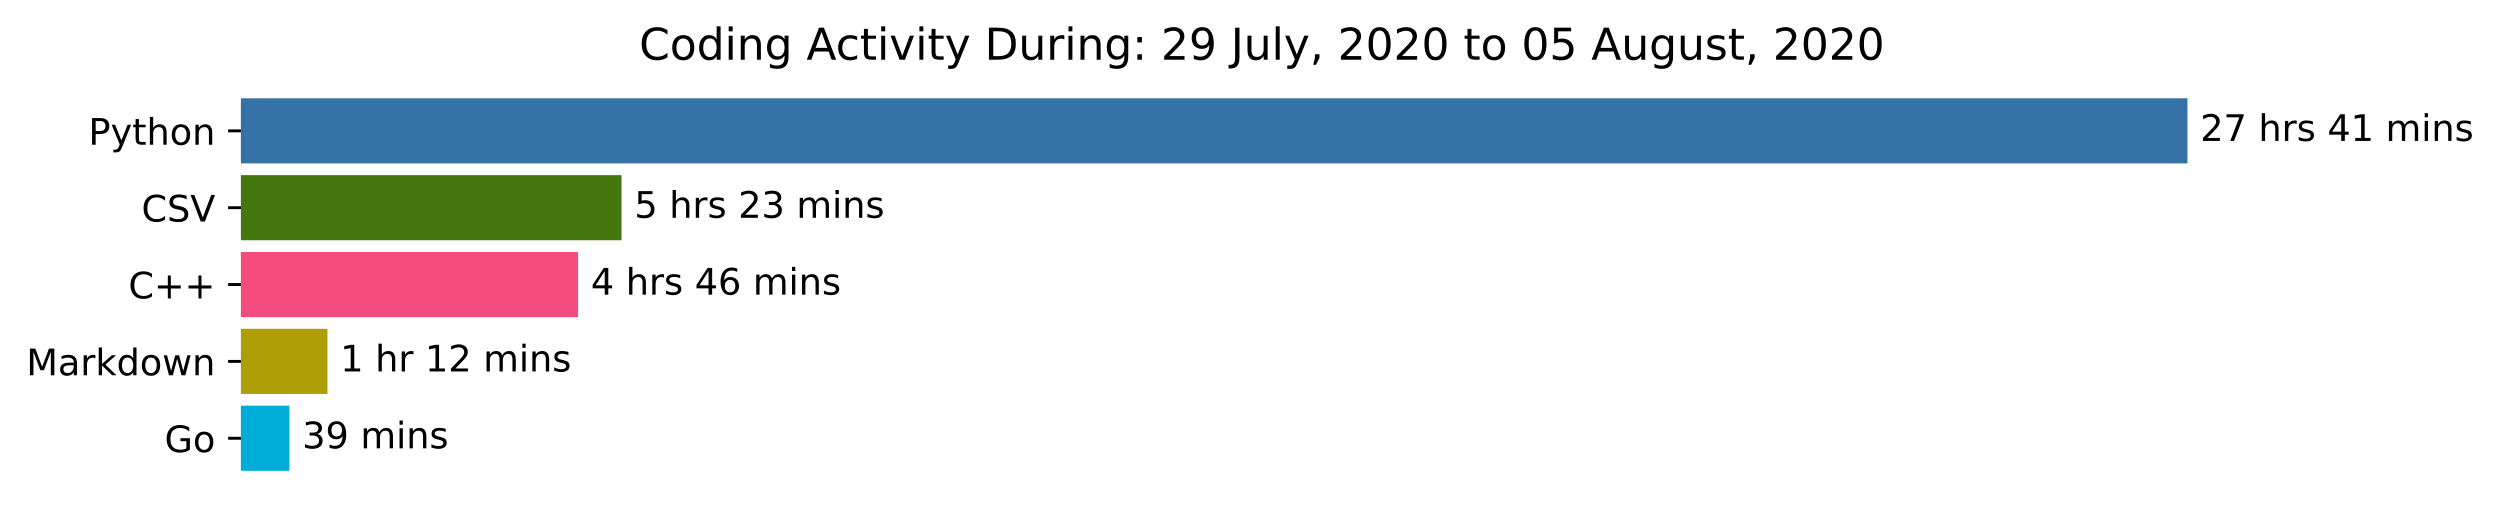
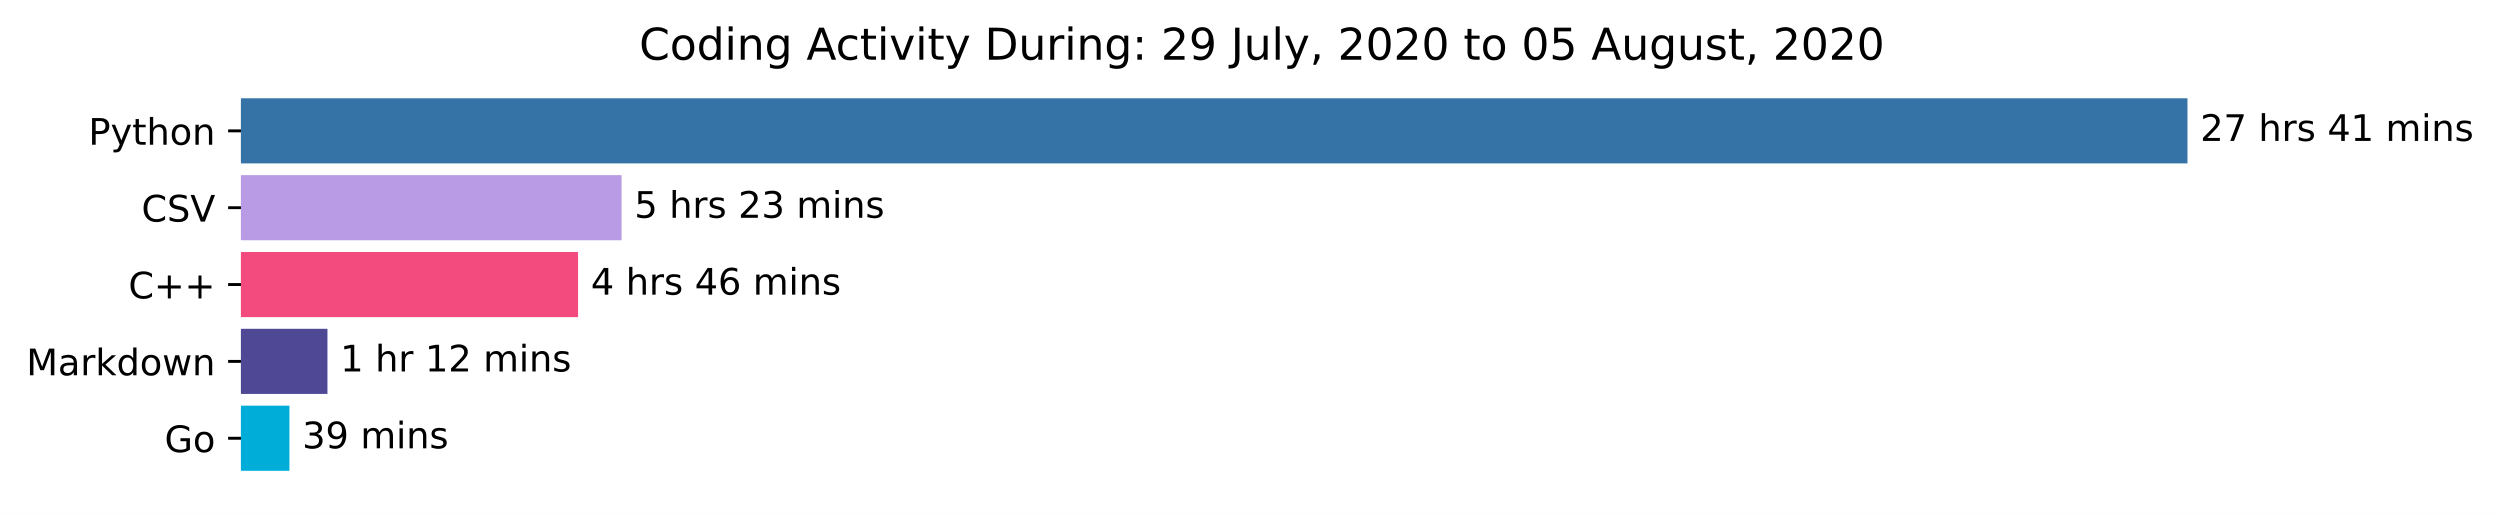
<svg xmlns="http://www.w3.org/2000/svg" xmlns:xlink="http://www.w3.org/1999/xlink" height="140.398pt" version="1.1" viewBox="0 0 683.177 140.398" width="683.177pt">
  <defs>
    <style type="text/css">*{stroke-linecap:butt;stroke-linejoin:round;}</style>
  </defs>
  <g id="figure_1">
    <g id="patch_1">
      <path d="M 0 140.398  L 683.177 140.398  L 683.177 0  L 0 0  z " style="fill:#ffffff;" />
    </g>
    <g id="axes_1">
      <g id="patch_2">
-         <path clip-path="url(#p5d748c6b3a)" d="M 65.841 27.358  L 597.269 27.358  L 597.269 44.158  L 65.841 44.158  z " style="fill:#3572a5;stroke:#3572a5;stroke-linejoin:miter;" />
+         <path clip-path="url(#pd5e3b6986d)" d="M 65.841 27.358  L 597.269 27.358  L 597.269 44.158  L 65.841 44.158  z " style="fill:#3572a5;stroke:#3572a5;stroke-linejoin:miter;" />
      </g>
      <g id="patch_3">
-         <path clip-path="url(#p5d748c6b3a)" d="M 65.841 48.358  L 169.355 48.358  L 169.355 65.158  L 65.841 65.158  z " style="fill:#44780f;stroke:#44780f;stroke-linejoin:miter;" />
+         <path clip-path="url(#pd5e3b6986d)" d="M 65.841 48.358  L 169.355 48.358  L 169.355 65.158  L 65.841 65.158  z " style="fill:#b89be4;stroke:#b89be4;stroke-linejoin:miter;" />
      </g>
      <g id="patch_4">
-         <path clip-path="url(#p5d748c6b3a)" d="M 65.841 69.358  L 157.469 69.358  L 157.469 86.158  L 65.841 86.158  z " style="fill:#f34b7d;stroke:#f34b7d;stroke-linejoin:miter;" />
+         <path clip-path="url(#pd5e3b6986d)" d="M 65.841 69.358  L 157.469 69.358  L 157.469 86.158  L 65.841 86.158  z " style="fill:#f34b7d;stroke:#f34b7d;stroke-linejoin:miter;" />
      </g>
      <g id="patch_5">
-         <path clip-path="url(#p5d748c6b3a)" d="M 65.841 90.358  L 88.984 90.358  L 88.984 107.158  L 65.841 107.158  z " style="fill:#ae9e05;stroke:#ae9e05;stroke-linejoin:miter;" />
+         <path clip-path="url(#pd5e3b6986d)" d="M 65.841 90.358  L 88.984 90.358  L 88.984 107.158  L 65.841 107.158  z " style="fill:#4e4895;stroke:#4e4895;stroke-linejoin:miter;" />
      </g>
      <g id="patch_6">
-         <path clip-path="url(#p5d748c6b3a)" d="M 65.841 111.358  L 78.593 111.358  L 78.593 128.158  L 65.841 128.158  z " style="fill:#00add8;stroke:#00add8;stroke-linejoin:miter;" />
+         <path clip-path="url(#pd5e3b6986d)" d="M 65.841 111.358  L 78.593 111.358  L 78.593 128.158  L 65.841 128.158  z " style="fill:#00add8;stroke:#00add8;stroke-linejoin:miter;" />
      </g>
      <g id="matplotlib.axis_1" />
      <g id="matplotlib.axis_2">
        <g id="ytick_1">
          <g id="line2d_1">
            <defs>
-               <path d="M 0 0  L -3.5 0  " id="medfb6987bd" style="stroke:#000000;stroke-width:0.8;" />
+               <path d="M 0 0  L -3.5 0  " id="m35814ecbe2" style="stroke:#000000;stroke-width:0.8;" />
            </defs>
            <g>
-               <use style="stroke:#000000;stroke-width:0.8;" x="65.841" xlink:href="#medfb6987bd" y="35.758" />
+               <use style="stroke:#000000;stroke-width:0.8;" x="65.841" xlink:href="#m35814ecbe2" y="35.758" />
            </g>
          </g>
          <g id="text_1">
            <g transform="translate(24.17813 39.55734)scale(0.1 -0.1)">
              <defs>
                <path d="M 19.672 64.797  L 19.672 37.406  L 32.078 37.406  Q 38.969 37.406 42.719 40.969  Q 46.484 44.531 46.484 51.125  Q 46.484 57.672 42.719 61.234  Q 38.969 64.797 32.078 64.797  z M 9.812 72.906  L 32.078 72.906  Q 44.344 72.906 50.609 67.359  Q 56.891 61.812 56.891 51.125  Q 56.891 40.328 50.609 34.812  Q 44.344 29.297 32.078 29.297  L 19.672 29.297  L 19.672 0  L 9.812 0  z " id="DejaVuSans-80" />
                <path d="M 32.172 -5.078  Q 28.375 -14.844 24.75 -17.812  Q 21.141 -20.797 15.094 -20.797  L 7.906 -20.797  L 7.906 -13.281  L 13.188 -13.281  Q 16.891 -13.281 18.938 -11.516  Q 21 -9.766 23.484 -3.219  L 25.094 0.875  L 2.984 54.688  L 12.5 54.688  L 29.594 11.922  L 46.688 54.688  L 56.203 54.688  z " id="DejaVuSans-121" />
                <path d="M 18.312 70.219  L 18.312 54.688  L 36.812 54.688  L 36.812 47.703  L 18.312 47.703  L 18.312 18.016  Q 18.312 11.328 20.141 9.422  Q 21.969 7.516 27.594 7.516  L 36.812 7.516  L 36.812 0  L 27.594 0  Q 17.188 0 13.234 3.875  Q 9.281 7.766 9.281 18.016  L 9.281 47.703  L 2.688 47.703  L 2.688 54.688  L 9.281 54.688  L 9.281 70.219  z " id="DejaVuSans-116" />
                <path d="M 54.891 33.016  L 54.891 0  L 45.906 0  L 45.906 32.719  Q 45.906 40.484 42.875 44.328  Q 39.844 48.188 33.797 48.188  Q 26.516 48.188 22.312 43.547  Q 18.109 38.922 18.109 30.906  L 18.109 0  L 9.078 0  L 9.078 75.984  L 18.109 75.984  L 18.109 46.188  Q 21.344 51.125 25.703 53.562  Q 30.078 56 35.797 56  Q 45.219 56 50.047 50.172  Q 54.891 44.344 54.891 33.016  z " id="DejaVuSans-104" />
                <path d="M 30.609 48.391  Q 23.391 48.391 19.188 42.75  Q 14.984 37.109 14.984 27.297  Q 14.984 17.484 19.156 11.844  Q 23.344 6.203 30.609 6.203  Q 37.797 6.203 41.984 11.859  Q 46.188 17.531 46.188 27.297  Q 46.188 37.016 41.984 42.703  Q 37.797 48.391 30.609 48.391  z M 30.609 56  Q 42.328 56 49.016 48.375  Q 55.719 40.766 55.719 27.297  Q 55.719 13.875 49.016 6.219  Q 42.328 -1.422 30.609 -1.422  Q 18.844 -1.422 12.172 6.219  Q 5.516 13.875 5.516 27.297  Q 5.516 40.766 12.172 48.375  Q 18.844 56 30.609 56  z " id="DejaVuSans-111" />
                <path d="M 54.891 33.016  L 54.891 0  L 45.906 0  L 45.906 32.719  Q 45.906 40.484 42.875 44.328  Q 39.844 48.188 33.797 48.188  Q 26.516 48.188 22.312 43.547  Q 18.109 38.922 18.109 30.906  L 18.109 0  L 9.078 0  L 9.078 54.688  L 18.109 54.688  L 18.109 46.188  Q 21.344 51.125 25.703 53.562  Q 30.078 56 35.797 56  Q 45.219 56 50.047 50.172  Q 54.891 44.344 54.891 33.016  z " id="DejaVuSans-110" />
              </defs>
              <use xlink:href="#DejaVuSans-80" />
              <use x="60.303" xlink:href="#DejaVuSans-121" />
              <use x="119.482" xlink:href="#DejaVuSans-116" />
              <use x="158.691" xlink:href="#DejaVuSans-104" />
              <use x="222.07" xlink:href="#DejaVuSans-111" />
              <use x="283.252" xlink:href="#DejaVuSans-110" />
            </g>
          </g>
        </g>
        <g id="ytick_2">
          <g id="line2d_2">
            <g>
-               <use style="stroke:#000000;stroke-width:0.8;" x="65.841" xlink:href="#medfb6987bd" y="56.758" />
+               <use style="stroke:#000000;stroke-width:0.8;" x="65.841" xlink:href="#m35814ecbe2" y="56.758" />
            </g>
          </g>
          <g id="text_2">
            <g transform="translate(38.66875 60.55734)scale(0.1 -0.1)">
              <defs>
                <path d="M 64.406 67.281  L 64.406 56.891  Q 59.422 61.531 53.781 63.812  Q 48.141 66.109 41.797 66.109  Q 29.297 66.109 22.656 58.469  Q 16.016 50.828 16.016 36.375  Q 16.016 21.969 22.656 14.328  Q 29.297 6.688 41.797 6.688  Q 48.141 6.688 53.781 8.984  Q 59.422 11.281 64.406 15.922  L 64.406 5.609  Q 59.234 2.094 53.438 0.328  Q 47.656 -1.422 41.219 -1.422  Q 24.656 -1.422 15.125 8.703  Q 5.609 18.844 5.609 36.375  Q 5.609 53.953 15.125 64.078  Q 24.656 74.219 41.219 74.219  Q 47.75 74.219 53.531 72.484  Q 59.328 70.75 64.406 67.281  z " id="DejaVuSans-67" />
                <path d="M 53.516 70.516  L 53.516 60.891  Q 47.906 63.578 42.922 64.891  Q 37.938 66.219 33.297 66.219  Q 25.25 66.219 20.875 63.094  Q 16.5 59.969 16.5 54.203  Q 16.5 49.359 19.406 46.891  Q 22.312 44.438 30.422 42.922  L 36.375 41.703  Q 47.406 39.594 52.656 34.297  Q 57.906 29 57.906 20.125  Q 57.906 9.516 50.797 4.047  Q 43.703 -1.422 29.984 -1.422  Q 24.812 -1.422 18.969 -0.25  Q 13.141 0.922 6.891 3.219  L 6.891 13.375  Q 12.891 10.016 18.656 8.297  Q 24.422 6.594 29.984 6.594  Q 38.422 6.594 43.016 9.906  Q 47.609 13.234 47.609 19.391  Q 47.609 24.75 44.312 27.781  Q 41.016 30.812 33.5 32.328  L 27.484 33.5  Q 16.453 35.688 11.516 40.375  Q 6.594 45.062 6.594 53.422  Q 6.594 63.094 13.406 68.656  Q 20.219 74.219 32.172 74.219  Q 37.312 74.219 42.625 73.281  Q 47.953 72.359 53.516 70.516  z " id="DejaVuSans-83" />
                <path d="M 28.609 0  L 0.781 72.906  L 11.078 72.906  L 34.188 11.531  L 57.328 72.906  L 67.578 72.906  L 39.797 0  z " id="DejaVuSans-86" />
              </defs>
              <use xlink:href="#DejaVuSans-67" />
              <use x="69.824" xlink:href="#DejaVuSans-83" />
              <use x="133.301" xlink:href="#DejaVuSans-86" />
            </g>
          </g>
        </g>
        <g id="ytick_3">
          <g id="line2d_3">
            <g>
-               <use style="stroke:#000000;stroke-width:0.8;" x="65.841" xlink:href="#medfb6987bd" y="77.758" />
+               <use style="stroke:#000000;stroke-width:0.8;" x="65.841" xlink:href="#m35814ecbe2" y="77.758" />
            </g>
          </g>
          <g id="text_3">
            <g transform="translate(35.09844 81.55734)scale(0.1 -0.1)">
              <defs>
                <path d="M 46 62.703  L 46 35.5  L 73.188 35.5  L 73.188 27.203  L 46 27.203  L 46 0  L 37.797 0  L 37.797 27.203  L 10.594 27.203  L 10.594 35.5  L 37.797 35.5  L 37.797 62.703  z " id="DejaVuSans-43" />
              </defs>
              <use xlink:href="#DejaVuSans-67" />
              <use x="69.824" xlink:href="#DejaVuSans-43" />
              <use x="153.613" xlink:href="#DejaVuSans-43" />
            </g>
          </g>
        </g>
        <g id="ytick_4">
          <g id="line2d_4">
            <g>
-               <use style="stroke:#000000;stroke-width:0.8;" x="65.841" xlink:href="#medfb6987bd" y="98.758" />
+               <use style="stroke:#000000;stroke-width:0.8;" x="65.841" xlink:href="#m35814ecbe2" y="98.758" />
            </g>
          </g>
          <g id="text_4">
            <g transform="translate(7.2 102.5573)scale(0.1 -0.1)">
              <defs>
                <path d="M 9.812 72.906  L 24.516 72.906  L 43.109 23.297  L 61.812 72.906  L 76.516 72.906  L 76.516 0  L 66.891 0  L 66.891 64.016  L 48.094 14.016  L 38.188 14.016  L 19.391 64.016  L 19.391 0  L 9.812 0  z " id="DejaVuSans-77" />
                <path d="M 34.281 27.484  Q 23.391 27.484 19.188 25  Q 14.984 22.516 14.984 16.5  Q 14.984 11.719 18.141 8.906  Q 21.297 6.109 26.703 6.109  Q 34.188 6.109 38.703 11.406  Q 43.219 16.703 43.219 25.484  L 43.219 27.484  z M 52.203 31.203  L 52.203 0  L 43.219 0  L 43.219 8.297  Q 40.141 3.328 35.547 0.953  Q 30.953 -1.422 24.312 -1.422  Q 15.922 -1.422 10.953 3.297  Q 6 8.016 6 15.922  Q 6 25.141 12.172 29.828  Q 18.359 34.516 30.609 34.516  L 43.219 34.516  L 43.219 35.406  Q 43.219 41.609 39.141 45  Q 35.062 48.391 27.688 48.391  Q 23 48.391 18.547 47.266  Q 14.109 46.141 10.016 43.891  L 10.016 52.203  Q 14.938 54.109 19.578 55.047  Q 24.219 56 28.609 56  Q 40.484 56 46.344 49.844  Q 52.203 43.703 52.203 31.203  z " id="DejaVuSans-97" />
                <path d="M 41.109 46.297  Q 39.594 47.172 37.812 47.578  Q 36.031 48 33.891 48  Q 26.266 48 22.188 43.047  Q 18.109 38.094 18.109 28.812  L 18.109 0  L 9.078 0  L 9.078 54.688  L 18.109 54.688  L 18.109 46.188  Q 20.953 51.172 25.484 53.578  Q 30.031 56 36.531 56  Q 37.453 56 38.578 55.875  Q 39.703 55.766 41.062 55.516  z " id="DejaVuSans-114" />
                <path d="M 9.078 75.984  L 18.109 75.984  L 18.109 31.109  L 44.922 54.688  L 56.391 54.688  L 27.391 29.109  L 57.625 0  L 45.906 0  L 18.109 26.703  L 18.109 0  L 9.078 0  z " id="DejaVuSans-107" />
                <path d="M 45.406 46.391  L 45.406 75.984  L 54.391 75.984  L 54.391 0  L 45.406 0  L 45.406 8.203  Q 42.578 3.328 38.25 0.953  Q 33.938 -1.422 27.875 -1.422  Q 17.969 -1.422 11.734 6.484  Q 5.516 14.406 5.516 27.297  Q 5.516 40.188 11.734 48.094  Q 17.969 56 27.875 56  Q 33.938 56 38.25 53.625  Q 42.578 51.266 45.406 46.391  z M 14.797 27.297  Q 14.797 17.391 18.875 11.75  Q 22.953 6.109 30.078 6.109  Q 37.203 6.109 41.297 11.75  Q 45.406 17.391 45.406 27.297  Q 45.406 37.203 41.297 42.844  Q 37.203 48.484 30.078 48.484  Q 22.953 48.484 18.875 42.844  Q 14.797 37.203 14.797 27.297  z " id="DejaVuSans-100" />
                <path d="M 4.203 54.688  L 13.188 54.688  L 24.422 12.016  L 35.594 54.688  L 46.188 54.688  L 57.422 12.016  L 68.609 54.688  L 77.594 54.688  L 63.281 0  L 52.688 0  L 40.922 44.828  L 29.109 0  L 18.5 0  z " id="DejaVuSans-119" />
              </defs>
              <use xlink:href="#DejaVuSans-77" />
              <use x="86.279" xlink:href="#DejaVuSans-97" />
              <use x="147.559" xlink:href="#DejaVuSans-114" />
              <use x="188.672" xlink:href="#DejaVuSans-107" />
              <use x="246.582" xlink:href="#DejaVuSans-100" />
              <use x="310.059" xlink:href="#DejaVuSans-111" />
              <use x="371.24" xlink:href="#DejaVuSans-119" />
              <use x="453.027" xlink:href="#DejaVuSans-110" />
            </g>
          </g>
        </g>
        <g id="ytick_5">
          <g id="line2d_5">
            <g>
-               <use style="stroke:#000000;stroke-width:0.8;" x="65.841" xlink:href="#medfb6987bd" y="119.758" />
+               <use style="stroke:#000000;stroke-width:0.8;" x="65.841" xlink:href="#m35814ecbe2" y="119.758" />
            </g>
          </g>
          <g id="text_5">
            <g transform="translate(44.97344 123.5573)scale(0.1 -0.1)">
              <defs>
                <path d="M 59.516 10.406  L 59.516 29.984  L 43.406 29.984  L 43.406 38.094  L 69.281 38.094  L 69.281 6.781  Q 63.578 2.734 56.688 0.656  Q 49.812 -1.422 42 -1.422  Q 24.906 -1.422 15.25 8.562  Q 5.609 18.562 5.609 36.375  Q 5.609 54.25 15.25 64.234  Q 24.906 74.219 42 74.219  Q 49.125 74.219 55.547 72.453  Q 61.969 70.703 67.391 67.281  L 67.391 56.781  Q 61.922 61.422 55.766 63.766  Q 49.609 66.109 42.828 66.109  Q 29.438 66.109 22.719 58.641  Q 16.016 51.172 16.016 36.375  Q 16.016 21.625 22.719 14.156  Q 29.438 6.688 42.828 6.688  Q 48.047 6.688 52.141 7.594  Q 56.25 8.5 59.516 10.406  z " id="DejaVuSans-71" />
              </defs>
              <use xlink:href="#DejaVuSans-71" />
              <use x="77.49" xlink:href="#DejaVuSans-111" />
            </g>
          </g>
        </g>
      </g>
      <g id="text_6">
        <g transform="translate(601.2692 38.5175)scale(0.1 -0.1)">
          <defs>
            <path d="M 19.188 8.297  L 53.609 8.297  L 53.609 0  L 7.328 0  L 7.328 8.297  Q 12.938 14.109 22.625 23.891  Q 32.328 33.688 34.812 36.531  Q 39.547 41.844 41.422 45.531  Q 43.312 49.219 43.312 52.781  Q 43.312 58.594 39.234 62.25  Q 35.156 65.922 28.609 65.922  Q 23.969 65.922 18.812 64.312  Q 13.672 62.703 7.812 59.422  L 7.812 69.391  Q 13.766 71.781 18.938 73  Q 24.125 74.219 28.422 74.219  Q 39.75 74.219 46.484 68.547  Q 53.219 62.891 53.219 53.422  Q 53.219 48.922 51.531 44.891  Q 49.859 40.875 45.406 35.406  Q 44.188 33.984 37.641 27.219  Q 31.109 20.453 19.188 8.297  z " id="DejaVuSans-50" />
            <path d="M 8.203 72.906  L 55.078 72.906  L 55.078 68.703  L 28.609 0  L 18.312 0  L 43.219 64.594  L 8.203 64.594  z " id="DejaVuSans-55" />
            <path id="DejaVuSans-32" />
            <path d="M 44.281 53.078  L 44.281 44.578  Q 40.484 46.531 36.375 47.5  Q 32.281 48.484 27.875 48.484  Q 21.188 48.484 17.844 46.438  Q 14.5 44.391 14.5 40.281  Q 14.5 37.156 16.891 35.375  Q 19.281 33.594 26.516 31.984  L 29.594 31.297  Q 39.156 29.25 43.188 25.516  Q 47.219 21.781 47.219 15.094  Q 47.219 7.469 41.188 3.016  Q 35.156 -1.422 24.609 -1.422  Q 20.219 -1.422 15.453 -0.562  Q 10.688 0.297 5.422 2  L 5.422 11.281  Q 10.406 8.688 15.234 7.391  Q 20.062 6.109 24.812 6.109  Q 31.156 6.109 34.562 8.281  Q 37.984 10.453 37.984 14.406  Q 37.984 18.062 35.516 20.016  Q 33.062 21.969 24.703 23.781  L 21.578 24.516  Q 13.234 26.266 9.516 29.906  Q 5.812 33.547 5.812 39.891  Q 5.812 47.609 11.281 51.797  Q 16.75 56 26.812 56  Q 31.781 56 36.172 55.266  Q 40.578 54.547 44.281 53.078  z " id="DejaVuSans-115" />
            <path d="M 37.797 64.312  L 12.891 25.391  L 37.797 25.391  z M 35.203 72.906  L 47.609 72.906  L 47.609 25.391  L 58.016 25.391  L 58.016 17.188  L 47.609 17.188  L 47.609 0  L 37.797 0  L 37.797 17.188  L 4.891 17.188  L 4.891 26.703  z " id="DejaVuSans-52" />
            <path d="M 12.406 8.297  L 28.516 8.297  L 28.516 63.922  L 10.984 60.406  L 10.984 69.391  L 28.422 72.906  L 38.281 72.906  L 38.281 8.297  L 54.391 8.297  L 54.391 0  L 12.406 0  z " id="DejaVuSans-49" />
            <path d="M 52 44.188  Q 55.375 50.25 60.062 53.125  Q 64.75 56 71.094 56  Q 79.641 56 84.281 50.016  Q 88.922 44.047 88.922 33.016  L 88.922 0  L 79.891 0  L 79.891 32.719  Q 79.891 40.578 77.094 44.375  Q 74.312 48.188 68.609 48.188  Q 61.625 48.188 57.562 43.547  Q 53.516 38.922 53.516 30.906  L 53.516 0  L 44.484 0  L 44.484 32.719  Q 44.484 40.625 41.703 44.406  Q 38.922 48.188 33.109 48.188  Q 26.219 48.188 22.156 43.531  Q 18.109 38.875 18.109 30.906  L 18.109 0  L 9.078 0  L 9.078 54.688  L 18.109 54.688  L 18.109 46.188  Q 21.188 51.219 25.484 53.609  Q 29.781 56 35.688 56  Q 41.656 56 45.828 52.969  Q 50 49.953 52 44.188  z " id="DejaVuSans-109" />
            <path d="M 9.422 54.688  L 18.406 54.688  L 18.406 0  L 9.422 0  z M 9.422 75.984  L 18.406 75.984  L 18.406 64.594  L 9.422 64.594  z " id="DejaVuSans-105" />
          </defs>
          <use xlink:href="#DejaVuSans-50" />
          <use x="63.623" xlink:href="#DejaVuSans-55" />
          <use x="127.246" xlink:href="#DejaVuSans-32" />
          <use x="159.033" xlink:href="#DejaVuSans-104" />
          <use x="222.412" xlink:href="#DejaVuSans-114" />
          <use x="263.525" xlink:href="#DejaVuSans-115" />
          <use x="315.625" xlink:href="#DejaVuSans-32" />
          <use x="347.412" xlink:href="#DejaVuSans-52" />
          <use x="411.035" xlink:href="#DejaVuSans-49" />
          <use x="474.658" xlink:href="#DejaVuSans-32" />
          <use x="506.445" xlink:href="#DejaVuSans-109" />
          <use x="603.857" xlink:href="#DejaVuSans-105" />
          <use x="631.641" xlink:href="#DejaVuSans-110" />
          <use x="695.02" xlink:href="#DejaVuSans-115" />
        </g>
      </g>
      <g id="text_7">
        <g transform="translate(173.3554 59.5175)scale(0.1 -0.1)">
          <defs>
            <path d="M 10.797 72.906  L 49.516 72.906  L 49.516 64.594  L 19.828 64.594  L 19.828 46.734  Q 21.969 47.469 24.109 47.828  Q 26.266 48.188 28.422 48.188  Q 40.625 48.188 47.75 41.5  Q 54.891 34.812 54.891 23.391  Q 54.891 11.625 47.562 5.094  Q 40.234 -1.422 26.906 -1.422  Q 22.312 -1.422 17.547 -0.641  Q 12.797 0.141 7.719 1.703  L 7.719 11.625  Q 12.109 9.234 16.797 8.062  Q 21.484 6.891 26.703 6.891  Q 35.156 6.891 40.078 11.328  Q 45.016 15.766 45.016 23.391  Q 45.016 31 40.078 35.438  Q 35.156 39.891 26.703 39.891  Q 22.75 39.891 18.812 39.016  Q 14.891 38.141 10.797 36.281  z " id="DejaVuSans-53" />
            <path d="M 40.578 39.312  Q 47.656 37.797 51.625 33  Q 55.609 28.219 55.609 21.188  Q 55.609 10.406 48.188 4.484  Q 40.766 -1.422 27.094 -1.422  Q 22.516 -1.422 17.656 -0.516  Q 12.797 0.391 7.625 2.203  L 7.625 11.719  Q 11.719 9.328 16.594 8.109  Q 21.484 6.891 26.812 6.891  Q 36.078 6.891 40.938 10.547  Q 45.797 14.203 45.797 21.188  Q 45.797 27.641 41.281 31.266  Q 36.766 34.906 28.719 34.906  L 20.219 34.906  L 20.219 43.016  L 29.109 43.016  Q 36.375 43.016 40.234 45.922  Q 44.094 48.828 44.094 54.297  Q 44.094 59.906 40.109 62.906  Q 36.141 65.922 28.719 65.922  Q 24.656 65.922 20.016 65.031  Q 15.375 64.156 9.812 62.312  L 9.812 71.094  Q 15.438 72.656 20.344 73.438  Q 25.25 74.219 29.594 74.219  Q 40.828 74.219 47.359 69.109  Q 53.906 64.016 53.906 55.328  Q 53.906 49.266 50.438 45.094  Q 46.969 40.922 40.578 39.312  z " id="DejaVuSans-51" />
          </defs>
          <use xlink:href="#DejaVuSans-53" />
          <use x="63.623" xlink:href="#DejaVuSans-32" />
          <use x="95.41" xlink:href="#DejaVuSans-104" />
          <use x="158.789" xlink:href="#DejaVuSans-114" />
          <use x="199.902" xlink:href="#DejaVuSans-115" />
          <use x="252.002" xlink:href="#DejaVuSans-32" />
          <use x="283.789" xlink:href="#DejaVuSans-50" />
          <use x="347.412" xlink:href="#DejaVuSans-51" />
          <use x="411.035" xlink:href="#DejaVuSans-32" />
          <use x="442.822" xlink:href="#DejaVuSans-109" />
          <use x="540.234" xlink:href="#DejaVuSans-105" />
          <use x="568.018" xlink:href="#DejaVuSans-110" />
          <use x="631.396" xlink:href="#DejaVuSans-115" />
        </g>
      </g>
      <g id="text_8">
        <g transform="translate(161.469 80.5175)scale(0.1 -0.1)">
          <defs>
            <path d="M 33.016 40.375  Q 26.375 40.375 22.484 35.828  Q 18.609 31.297 18.609 23.391  Q 18.609 15.531 22.484 10.953  Q 26.375 6.391 33.016 6.391  Q 39.656 6.391 43.531 10.953  Q 47.406 15.531 47.406 23.391  Q 47.406 31.297 43.531 35.828  Q 39.656 40.375 33.016 40.375  z M 52.594 71.297  L 52.594 62.312  Q 48.875 64.062 45.094 64.984  Q 41.312 65.922 37.594 65.922  Q 27.828 65.922 22.672 59.328  Q 17.531 52.734 16.797 39.406  Q 19.672 43.656 24.016 45.922  Q 28.375 48.188 33.594 48.188  Q 44.578 48.188 50.953 41.516  Q 57.328 34.859 57.328 23.391  Q 57.328 12.156 50.688 5.359  Q 44.047 -1.422 33.016 -1.422  Q 20.359 -1.422 13.672 8.266  Q 6.984 17.969 6.984 36.375  Q 6.984 53.656 15.188 63.938  Q 23.391 74.219 37.203 74.219  Q 40.922 74.219 44.703 73.484  Q 48.484 72.75 52.594 71.297  z " id="DejaVuSans-54" />
          </defs>
          <use xlink:href="#DejaVuSans-52" />
          <use x="63.623" xlink:href="#DejaVuSans-32" />
          <use x="95.41" xlink:href="#DejaVuSans-104" />
          <use x="158.789" xlink:href="#DejaVuSans-114" />
          <use x="199.902" xlink:href="#DejaVuSans-115" />
          <use x="252.002" xlink:href="#DejaVuSans-32" />
          <use x="283.789" xlink:href="#DejaVuSans-52" />
          <use x="347.412" xlink:href="#DejaVuSans-54" />
          <use x="411.035" xlink:href="#DejaVuSans-32" />
          <use x="442.822" xlink:href="#DejaVuSans-109" />
          <use x="540.234" xlink:href="#DejaVuSans-105" />
          <use x="568.018" xlink:href="#DejaVuSans-110" />
          <use x="631.396" xlink:href="#DejaVuSans-115" />
        </g>
      </g>
      <g id="text_9">
        <g transform="translate(92.98386 101.5175)scale(0.1 -0.1)">
          <use xlink:href="#DejaVuSans-49" />
          <use x="63.623" xlink:href="#DejaVuSans-32" />
          <use x="95.41" xlink:href="#DejaVuSans-104" />
          <use x="158.789" xlink:href="#DejaVuSans-114" />
          <use x="199.902" xlink:href="#DejaVuSans-32" />
          <use x="231.689" xlink:href="#DejaVuSans-49" />
          <use x="295.312" xlink:href="#DejaVuSans-50" />
          <use x="358.936" xlink:href="#DejaVuSans-32" />
          <use x="390.723" xlink:href="#DejaVuSans-109" />
          <use x="488.135" xlink:href="#DejaVuSans-105" />
          <use x="515.918" xlink:href="#DejaVuSans-110" />
          <use x="579.297" xlink:href="#DejaVuSans-115" />
        </g>
      </g>
      <g id="text_10">
        <g transform="translate(82.59302 122.5175)scale(0.1 -0.1)">
          <defs>
            <path d="M 10.984 1.516  L 10.984 10.5  Q 14.703 8.734 18.5 7.812  Q 22.312 6.891 25.984 6.891  Q 35.75 6.891 40.891 13.453  Q 46.047 20.016 46.781 33.406  Q 43.953 29.203 39.594 26.953  Q 35.25 24.703 29.984 24.703  Q 19.047 24.703 12.672 31.312  Q 6.297 37.938 6.297 49.422  Q 6.297 60.641 12.938 67.422  Q 19.578 74.219 30.609 74.219  Q 43.266 74.219 49.922 64.516  Q 56.594 54.828 56.594 36.375  Q 56.594 19.141 48.406 8.859  Q 40.234 -1.422 26.422 -1.422  Q 22.703 -1.422 18.891 -0.688  Q 15.094 0.047 10.984 1.516  z M 30.609 32.422  Q 37.25 32.422 41.125 36.953  Q 45.016 41.5 45.016 49.422  Q 45.016 57.281 41.125 61.844  Q 37.25 66.406 30.609 66.406  Q 23.969 66.406 20.094 61.844  Q 16.219 57.281 16.219 49.422  Q 16.219 41.5 20.094 36.953  Q 23.969 32.422 30.609 32.422  z " id="DejaVuSans-57" />
          </defs>
          <use xlink:href="#DejaVuSans-51" />
          <use x="63.623" xlink:href="#DejaVuSans-57" />
          <use x="127.246" xlink:href="#DejaVuSans-32" />
          <use x="159.033" xlink:href="#DejaVuSans-109" />
          <use x="256.445" xlink:href="#DejaVuSans-105" />
          <use x="284.229" xlink:href="#DejaVuSans-110" />
          <use x="347.607" xlink:href="#DejaVuSans-115" />
        </g>
      </g>
      <g id="text_11">
        <g transform="translate(174.6684 16.31812)scale(0.12 -0.12)">
          <defs>
            <path d="M 45.406 27.984  Q 45.406 37.75 41.375 43.109  Q 37.359 48.484 30.078 48.484  Q 22.859 48.484 18.828 43.109  Q 14.797 37.75 14.797 27.984  Q 14.797 18.266 18.828 12.891  Q 22.859 7.516 30.078 7.516  Q 37.359 7.516 41.375 12.891  Q 45.406 18.266 45.406 27.984  z M 54.391 6.781  Q 54.391 -7.172 48.188 -13.984  Q 42 -20.797 29.203 -20.797  Q 24.469 -20.797 20.266 -20.094  Q 16.062 -19.391 12.109 -17.922  L 12.109 -9.188  Q 16.062 -11.328 19.922 -12.344  Q 23.781 -13.375 27.781 -13.375  Q 36.625 -13.375 41.016 -8.766  Q 45.406 -4.156 45.406 5.172  L 45.406 9.625  Q 42.625 4.781 38.281 2.391  Q 33.938 0 27.875 0  Q 17.828 0 11.672 7.656  Q 5.516 15.328 5.516 27.984  Q 5.516 40.672 11.672 48.328  Q 17.828 56 27.875 56  Q 33.938 56 38.281 53.609  Q 42.625 51.219 45.406 46.391  L 45.406 54.688  L 54.391 54.688  z " id="DejaVuSans-103" />
            <path d="M 34.188 63.188  L 20.797 26.906  L 47.609 26.906  z M 28.609 72.906  L 39.797 72.906  L 67.578 0  L 57.328 0  L 50.688 18.703  L 17.828 18.703  L 11.188 0  L 0.781 0  z " id="DejaVuSans-65" />
            <path d="M 48.781 52.594  L 48.781 44.188  Q 44.969 46.297 41.141 47.344  Q 37.312 48.391 33.406 48.391  Q 24.656 48.391 19.812 42.844  Q 14.984 37.312 14.984 27.297  Q 14.984 17.281 19.812 11.734  Q 24.656 6.203 33.406 6.203  Q 37.312 6.203 41.141 7.25  Q 44.969 8.297 48.781 10.406  L 48.781 2.094  Q 45.016 0.344 40.984 -0.531  Q 36.969 -1.422 32.422 -1.422  Q 20.062 -1.422 12.781 6.344  Q 5.516 14.109 5.516 27.297  Q 5.516 40.672 12.859 48.328  Q 20.219 56 33.016 56  Q 37.156 56 41.109 55.141  Q 45.062 54.297 48.781 52.594  z " id="DejaVuSans-99" />
            <path d="M 2.984 54.688  L 12.5 54.688  L 29.594 8.797  L 46.688 54.688  L 56.203 54.688  L 35.688 0  L 23.484 0  z " id="DejaVuSans-118" />
            <path d="M 19.672 64.797  L 19.672 8.109  L 31.594 8.109  Q 46.688 8.109 53.688 14.938  Q 60.688 21.781 60.688 36.531  Q 60.688 51.172 53.688 57.984  Q 46.688 64.797 31.594 64.797  z M 9.812 72.906  L 30.078 72.906  Q 51.266 72.906 61.172 64.094  Q 71.094 55.281 71.094 36.531  Q 71.094 17.672 61.125 8.828  Q 51.172 0 30.078 0  L 9.812 0  z " id="DejaVuSans-68" />
            <path d="M 8.5 21.578  L 8.5 54.688  L 17.484 54.688  L 17.484 21.922  Q 17.484 14.156 20.5 10.266  Q 23.531 6.391 29.594 6.391  Q 36.859 6.391 41.078 11.031  Q 45.312 15.672 45.312 23.688  L 45.312 54.688  L 54.297 54.688  L 54.297 0  L 45.312 0  L 45.312 8.406  Q 42.047 3.422 37.719 1  Q 33.406 -1.422 27.688 -1.422  Q 18.266 -1.422 13.375 4.438  Q 8.5 10.297 8.5 21.578  z M 31.109 56  z " id="DejaVuSans-117" />
            <path d="M 11.719 12.406  L 22.016 12.406  L 22.016 0  L 11.719 0  z M 11.719 51.703  L 22.016 51.703  L 22.016 39.312  L 11.719 39.312  z " id="DejaVuSans-58" />
            <path d="M 9.812 72.906  L 19.672 72.906  L 19.672 5.078  Q 19.672 -8.109 14.672 -14.062  Q 9.672 -20.016 -1.422 -20.016  L -5.172 -20.016  L -5.172 -11.719  L -2.094 -11.719  Q 4.438 -11.719 7.125 -8.047  Q 9.812 -4.391 9.812 5.078  z " id="DejaVuSans-74" />
            <path d="M 9.422 75.984  L 18.406 75.984  L 18.406 0  L 9.422 0  z " id="DejaVuSans-108" />
            <path d="M 11.719 12.406  L 22.016 12.406  L 22.016 4  L 14.016 -11.625  L 7.719 -11.625  L 11.719 4  z " id="DejaVuSans-44" />
            <path d="M 31.781 66.406  Q 24.172 66.406 20.328 58.906  Q 16.5 51.422 16.5 36.375  Q 16.5 21.391 20.328 13.891  Q 24.172 6.391 31.781 6.391  Q 39.453 6.391 43.281 13.891  Q 47.125 21.391 47.125 36.375  Q 47.125 51.422 43.281 58.906  Q 39.453 66.406 31.781 66.406  z M 31.781 74.219  Q 44.047 74.219 50.516 64.516  Q 56.984 54.828 56.984 36.375  Q 56.984 17.969 50.516 8.266  Q 44.047 -1.422 31.781 -1.422  Q 19.531 -1.422 13.062 8.266  Q 6.594 17.969 6.594 36.375  Q 6.594 54.828 13.062 64.516  Q 19.531 74.219 31.781 74.219  z " id="DejaVuSans-48" />
          </defs>
          <use xlink:href="#DejaVuSans-67" />
          <use x="69.824" xlink:href="#DejaVuSans-111" />
          <use x="131.006" xlink:href="#DejaVuSans-100" />
          <use x="194.482" xlink:href="#DejaVuSans-105" />
          <use x="222.266" xlink:href="#DejaVuSans-110" />
          <use x="285.645" xlink:href="#DejaVuSans-103" />
          <use x="349.121" xlink:href="#DejaVuSans-32" />
          <use x="380.908" xlink:href="#DejaVuSans-65" />
          <use x="447.566" xlink:href="#DejaVuSans-99" />
          <use x="502.547" xlink:href="#DejaVuSans-116" />
          <use x="541.756" xlink:href="#DejaVuSans-105" />
          <use x="569.539" xlink:href="#DejaVuSans-118" />
          <use x="628.719" xlink:href="#DejaVuSans-105" />
          <use x="656.502" xlink:href="#DejaVuSans-116" />
          <use x="695.711" xlink:href="#DejaVuSans-121" />
          <use x="754.891" xlink:href="#DejaVuSans-32" />
          <use x="786.678" xlink:href="#DejaVuSans-68" />
          <use x="863.68" xlink:href="#DejaVuSans-117" />
          <use x="927.059" xlink:href="#DejaVuSans-114" />
          <use x="968.172" xlink:href="#DejaVuSans-105" />
          <use x="995.955" xlink:href="#DejaVuSans-110" />
          <use x="1059.334" xlink:href="#DejaVuSans-103" />
          <use x="1122.811" xlink:href="#DejaVuSans-58" />
          <use x="1156.502" xlink:href="#DejaVuSans-32" />
          <use x="1188.289" xlink:href="#DejaVuSans-50" />
          <use x="1251.912" xlink:href="#DejaVuSans-57" />
          <use x="1315.535" xlink:href="#DejaVuSans-32" />
          <use x="1347.322" xlink:href="#DejaVuSans-74" />
          <use x="1376.814" xlink:href="#DejaVuSans-117" />
          <use x="1440.193" xlink:href="#DejaVuSans-108" />
          <use x="1467.977" xlink:href="#DejaVuSans-121" />
          <use x="1527.156" xlink:href="#DejaVuSans-44" />
          <use x="1558.943" xlink:href="#DejaVuSans-32" />
          <use x="1590.73" xlink:href="#DejaVuSans-50" />
          <use x="1654.354" xlink:href="#DejaVuSans-48" />
          <use x="1717.977" xlink:href="#DejaVuSans-50" />
          <use x="1781.6" xlink:href="#DejaVuSans-48" />
          <use x="1845.223" xlink:href="#DejaVuSans-32" />
          <use x="1877.01" xlink:href="#DejaVuSans-116" />
          <use x="1916.219" xlink:href="#DejaVuSans-111" />
          <use x="1977.4" xlink:href="#DejaVuSans-32" />
          <use x="2009.188" xlink:href="#DejaVuSans-48" />
          <use x="2072.811" xlink:href="#DejaVuSans-53" />
          <use x="2136.434" xlink:href="#DejaVuSans-32" />
          <use x="2168.221" xlink:href="#DejaVuSans-65" />
          <use x="2236.629" xlink:href="#DejaVuSans-117" />
          <use x="2300.008" xlink:href="#DejaVuSans-103" />
          <use x="2363.484" xlink:href="#DejaVuSans-117" />
          <use x="2426.863" xlink:href="#DejaVuSans-115" />
          <use x="2478.963" xlink:href="#DejaVuSans-116" />
          <use x="2518.172" xlink:href="#DejaVuSans-44" />
          <use x="2549.959" xlink:href="#DejaVuSans-32" />
          <use x="2581.746" xlink:href="#DejaVuSans-50" />
          <use x="2645.369" xlink:href="#DejaVuSans-48" />
          <use x="2708.992" xlink:href="#DejaVuSans-50" />
          <use x="2772.615" xlink:href="#DejaVuSans-48" />
        </g>
      </g>
    </g>
  </g>
  <defs>
-     <clipPath id="p5d748c6b3a">
+     <clipPath id="pd5e3b6986d">
      <rect height="110.88" width="558" x="65.841" y="22.318" />
    </clipPath>
  </defs>
</svg>
